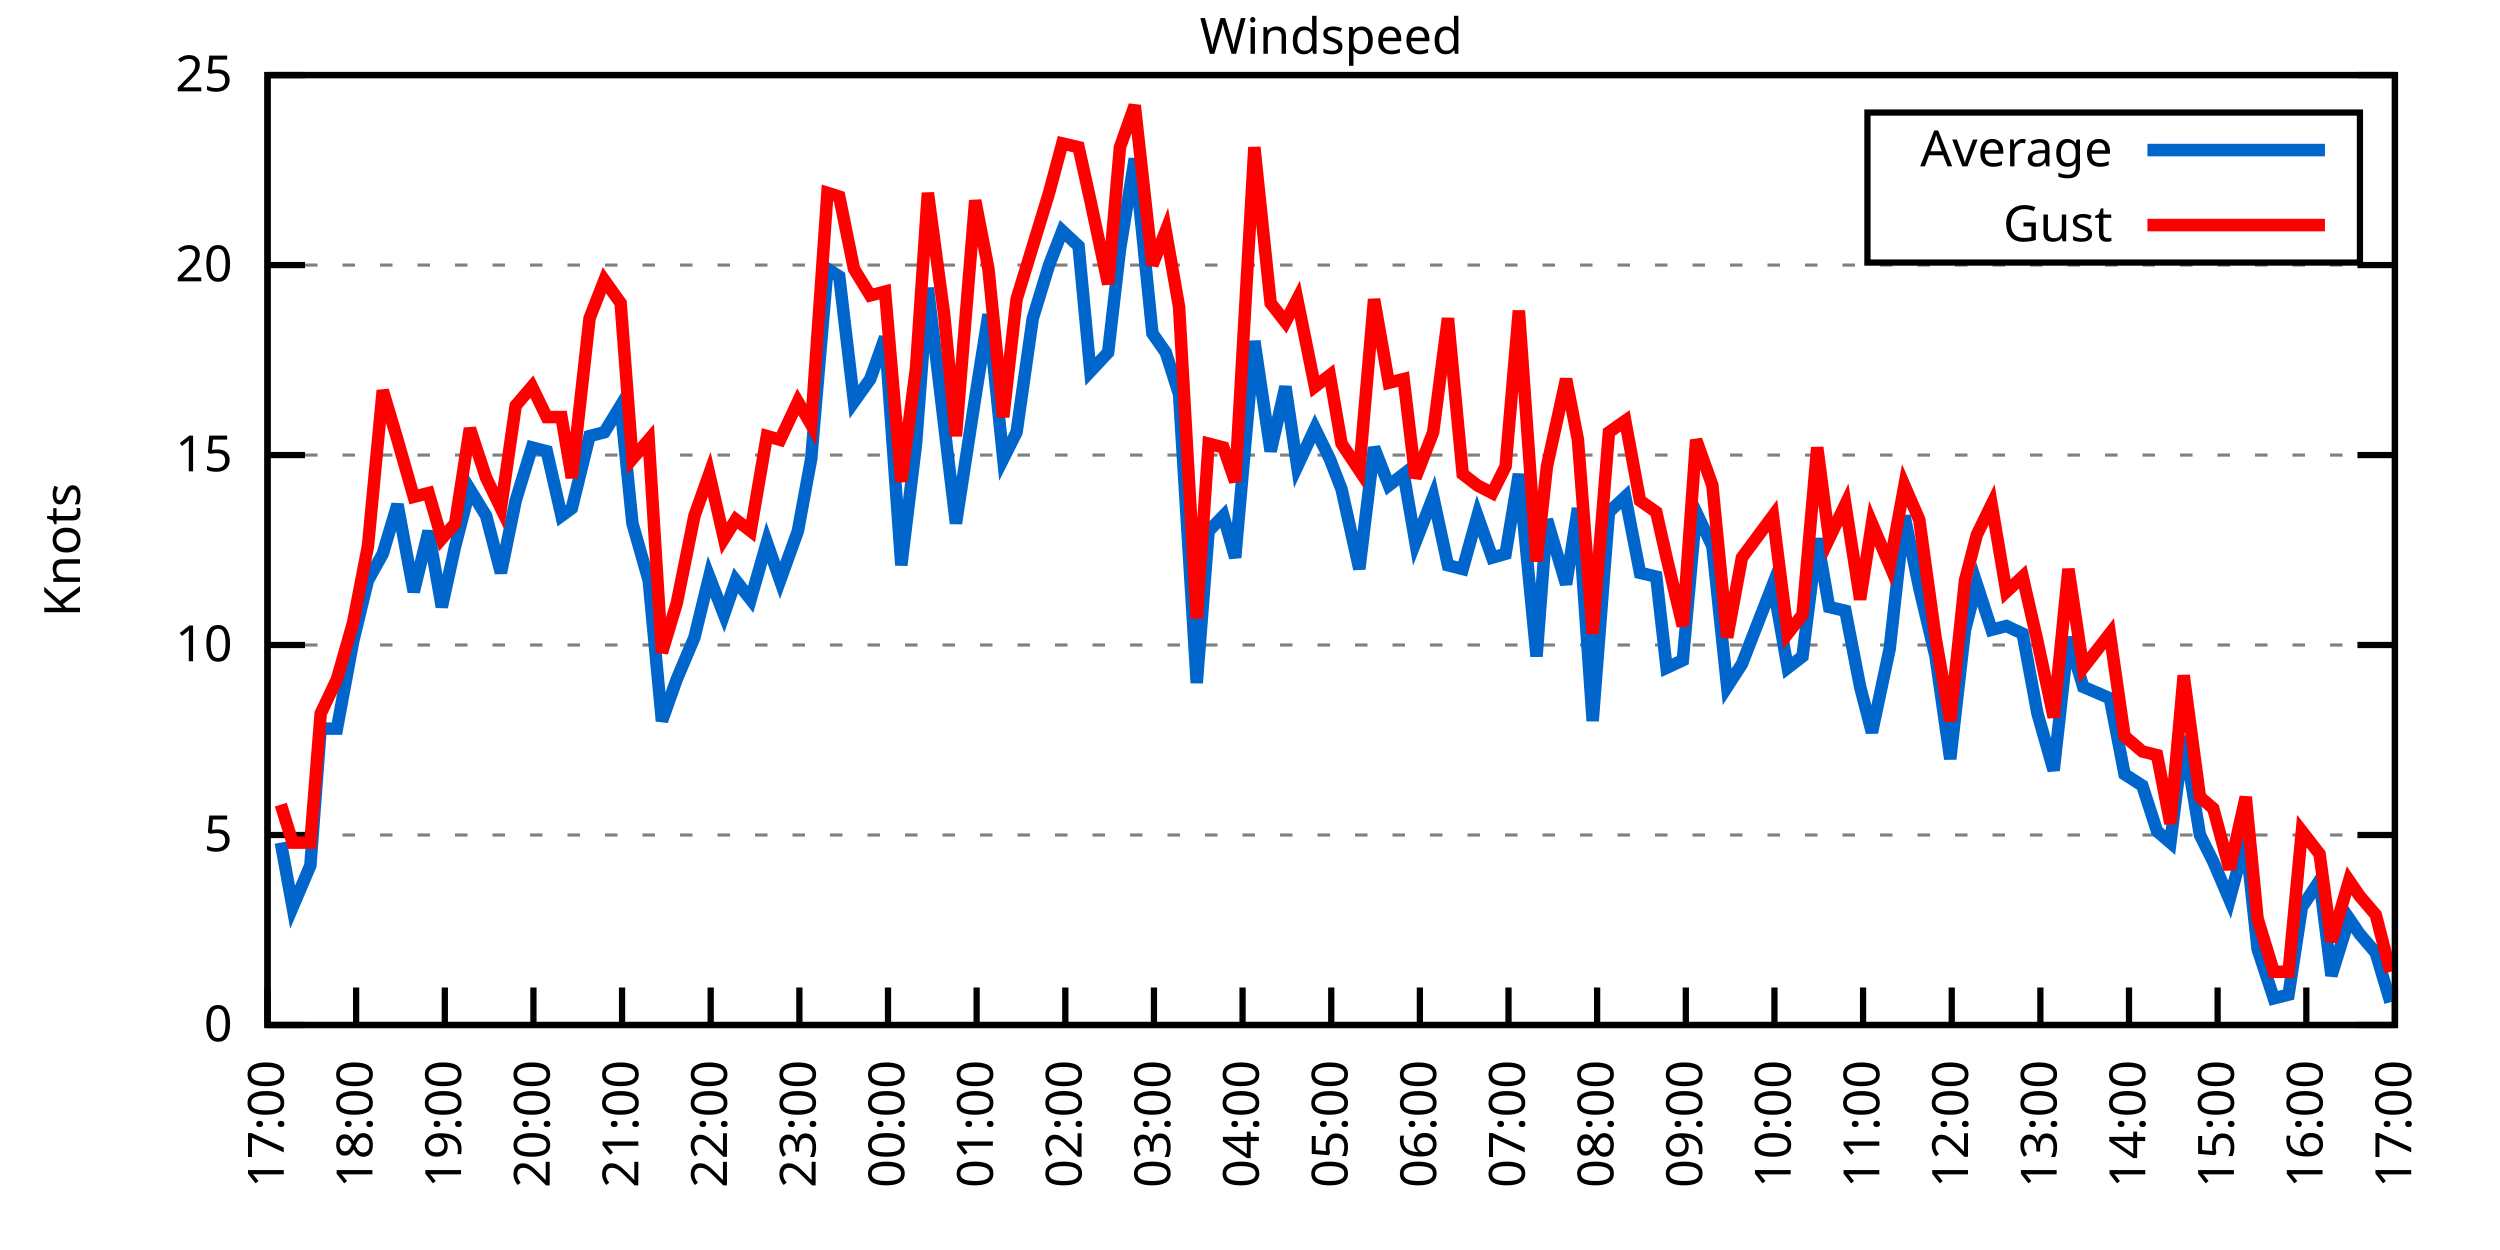
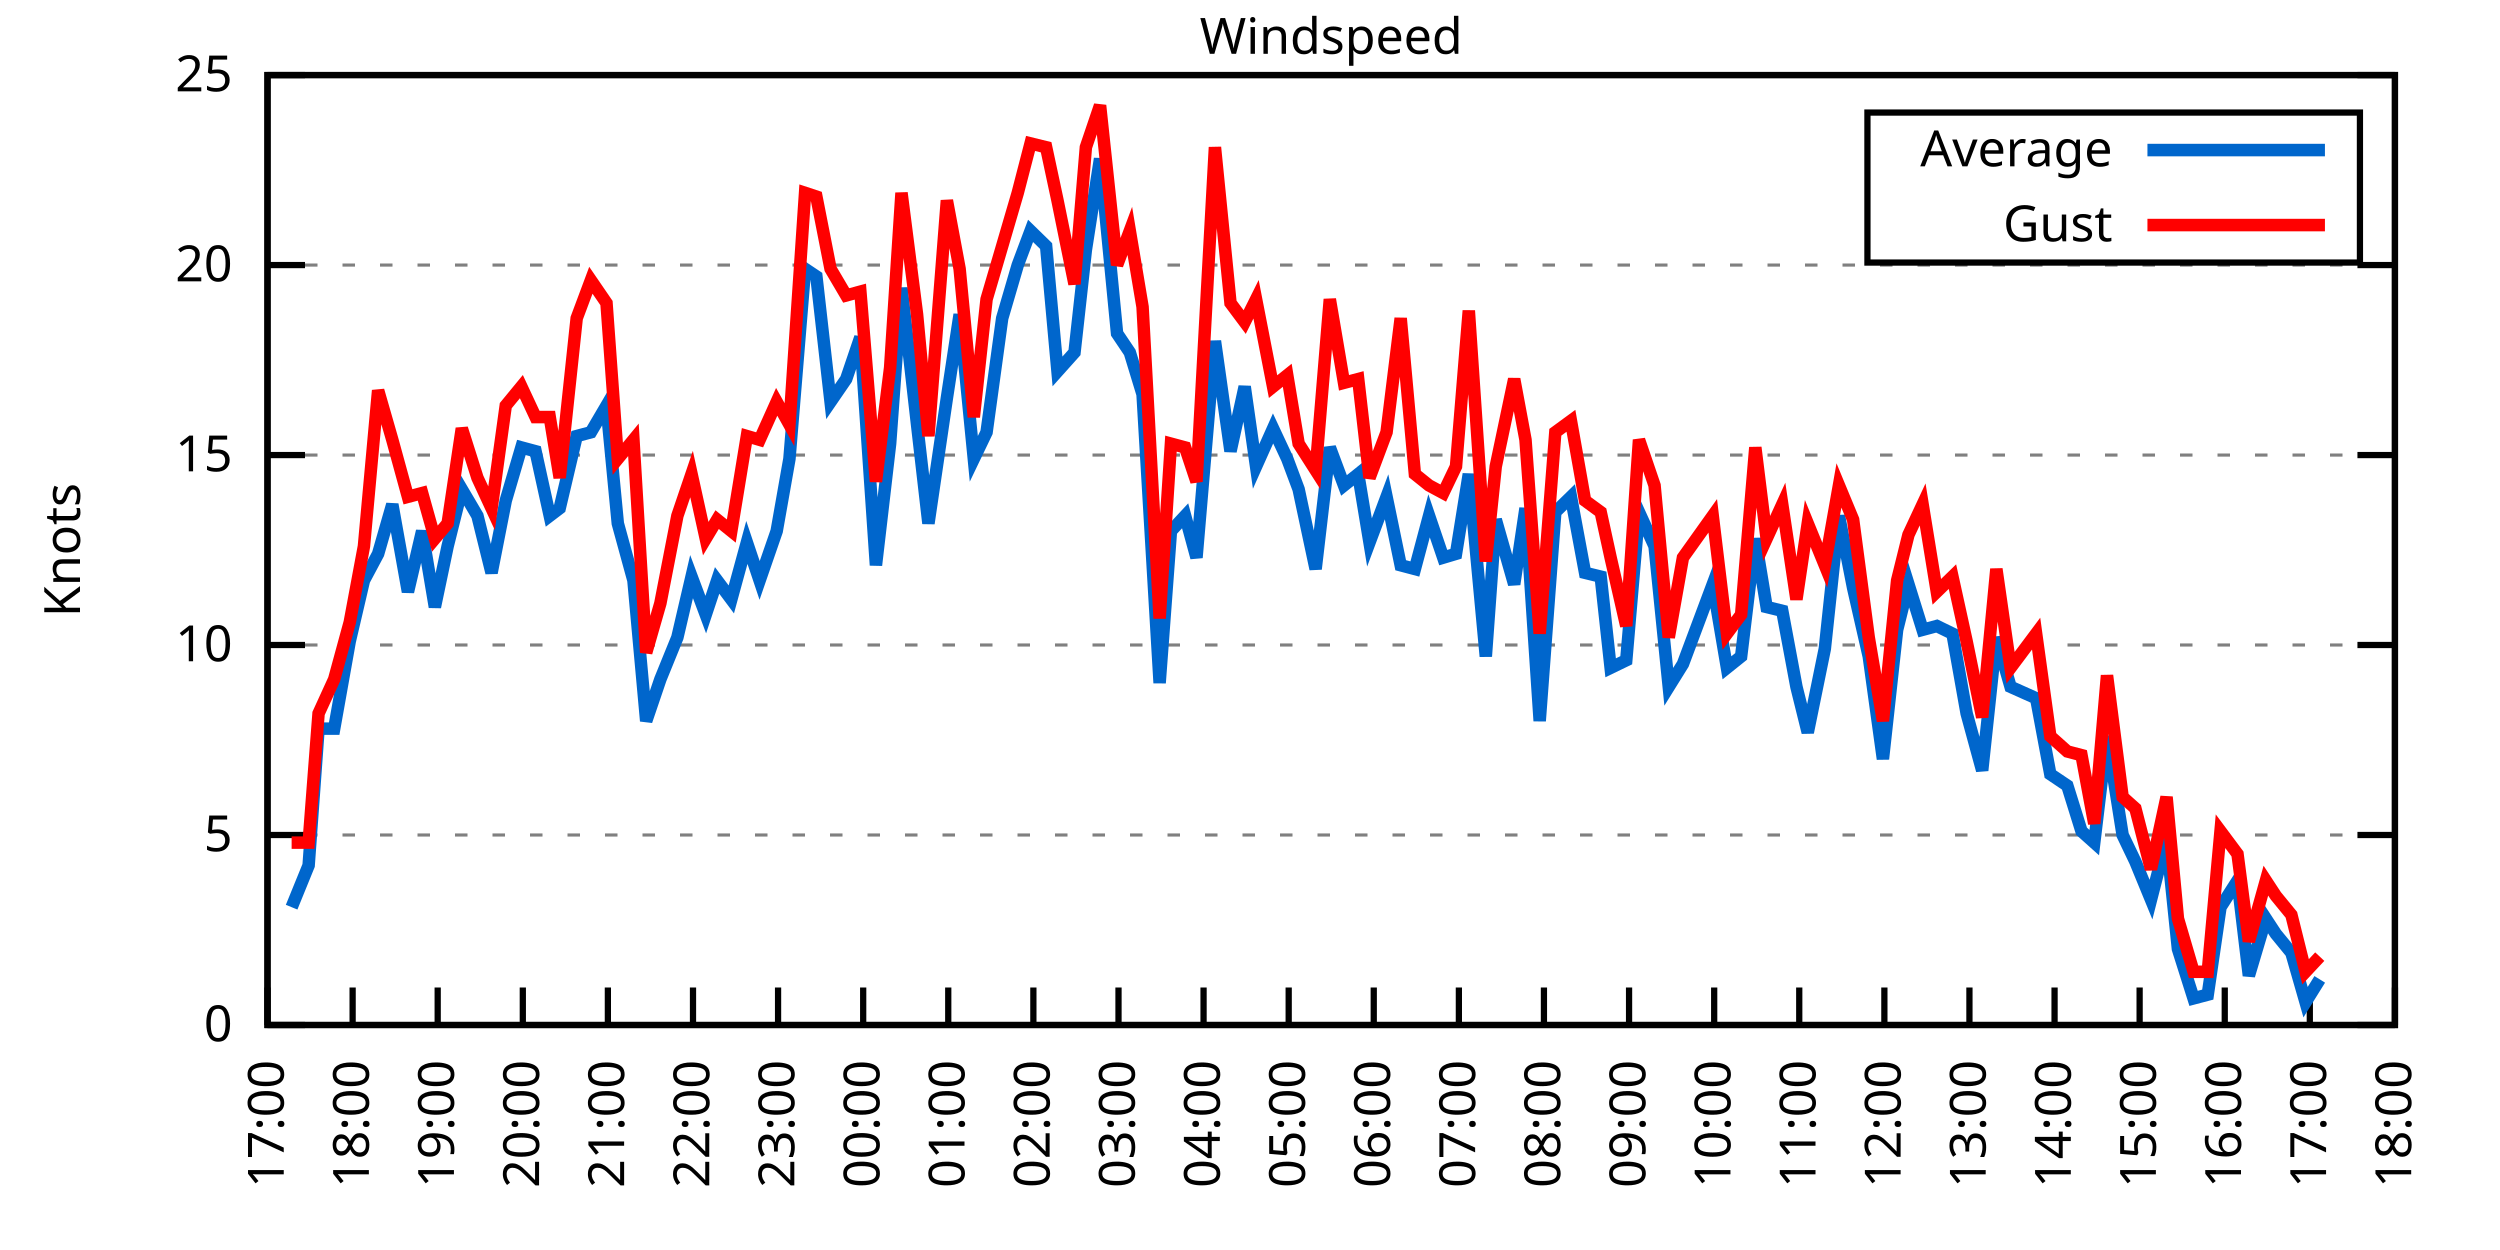
<svg xmlns="http://www.w3.org/2000/svg" xmlns:xlink="http://www.w3.org/1999/xlink" width="400" height="200" viewBox="0 0 400 200">
  <g id="gnuplot_canvas">
    <rect x="0" y="0" width="400" height="200" fill="none" />
    <defs>
      <circle id="gpDot" r="0.5" stroke-width="0.5" stroke="currentColor" />
      <path id="gpPt0" stroke-width="0.333" stroke="currentColor" d="M-1,0 h2 M0,-1 v2" />
      <path id="gpPt1" stroke-width="0.333" stroke="currentColor" d="M-1,-1 L1,1 M1,-1 L-1,1" />
      <path id="gpPt2" stroke-width="0.333" stroke="currentColor" d="M-1,0 L1,0 M0,-1 L0,1 M-1,-1 L1,1 M-1,1 L1,-1" />
      <rect id="gpPt3" stroke-width="0.333" stroke="currentColor" x="-1" y="-1" width="2" height="2" />
      <rect id="gpPt4" stroke-width="0.333" stroke="currentColor" fill="currentColor" x="-1" y="-1" width="2" height="2" />
      <circle id="gpPt5" stroke-width="0.333" stroke="currentColor" cx="0" cy="0" r="1" />
      <use xlink:href="#gpPt5" id="gpPt6" fill="currentColor" stroke="none" />
      <path id="gpPt7" stroke-width="0.333" stroke="currentColor" d="M0,-1.33 L-1.33,0.67 L1.33,0.67 z" />
      <use xlink:href="#gpPt7" id="gpPt8" fill="currentColor" stroke="none" />
      <use xlink:href="#gpPt7" id="gpPt9" stroke="currentColor" transform="rotate(180)" />
      <use xlink:href="#gpPt9" id="gpPt10" fill="currentColor" stroke="none" />
      <use xlink:href="#gpPt3" id="gpPt11" stroke="currentColor" transform="rotate(45)" />
      <use xlink:href="#gpPt11" id="gpPt12" fill="currentColor" stroke="none" />
      <path id="gpPt13" stroke-width="0.333" stroke="currentColor" d="M0,1.330 L1.265,0.411 L0.782,-1.067 L-0.782,-1.076 L-1.265,0.411 z" />
      <use xlink:href="#gpPt13" id="gpPt14" fill="currentColor" stroke="none" />
      <filter id="textbox" filterUnits="objectBoundingBox" x="0" y="0" height="1" width="1">
        <feFlood flood-color="white" flood-opacity="1" result="bgnd" />
        <feComposite in="SourceGraphic" in2="bgnd" operator="atop" />
      </filter>
      <filter id="greybox" filterUnits="objectBoundingBox" x="0" y="0" height="1" width="1">
        <feFlood flood-color="lightgrey" flood-opacity="1" result="grey" />
        <feComposite in="SourceGraphic" in2="grey" operator="atop" />
      </filter>
    </defs>
    <g fill="none" color="white" stroke="currentColor" stroke-width="1.00" stroke-linecap="butt" stroke-linejoin="miter">
</g>
    <g fill="none" color="black" stroke="currentColor" stroke-width="1.00" stroke-linecap="butt" stroke-linejoin="miter">
      <g stroke="none" shape-rendering="crispEdges">
        <polygon fill="rgb(255, 255, 255)" points="42.80,164.00 383.18,164.00 383.18,12.02 42.80,12.02 " />
      </g>
    </g>
    <g fill="none" color="black" stroke="currentColor" stroke-width="1.00" stroke-linecap="butt" stroke-linejoin="miter">
</g>
    <g fill="none" color="black" stroke="black" stroke-width="0.50" stroke-linecap="butt" stroke-linejoin="miter">
</g>
    <g fill="none" color="gray" stroke="currentColor" stroke-width="0.50" stroke-linecap="butt" stroke-linejoin="miter">
      <path stroke="gray" stroke-dasharray="2,4" class="gridline" d="M42.80,164.00 L383.19,164.00  " />
    </g>
    <g fill="none" color="gray" stroke="gray" stroke-width="1.00" stroke-linecap="butt" stroke-linejoin="miter">
</g>
    <g fill="none" color="black" stroke="currentColor" stroke-width="1.00" stroke-linecap="butt" stroke-linejoin="miter">
      <path stroke="black" d="M42.80,164.00 L48.80,164.00 M383.19,164.00 L377.19,164.00  " />
      <g transform="translate(37.20,166.60)" stroke="none" fill="black" font-family="Sans" font-size="8.00" text-anchor="end">
        <text>
          <tspan font-family="Sans"> 0</tspan>
        </text>
      </g>
    </g>
    <g fill="none" color="black" stroke="currentColor" stroke-width="1.00" stroke-linecap="butt" stroke-linejoin="miter">
</g>
    <g fill="none" color="black" stroke="black" stroke-width="0.50" stroke-linecap="butt" stroke-linejoin="miter">
</g>
    <g fill="none" color="gray" stroke="currentColor" stroke-width="0.50" stroke-linecap="butt" stroke-linejoin="miter">
      <path stroke="gray" stroke-dasharray="2,4" class="gridline" d="M42.80,133.60 L383.19,133.60  " />
    </g>
    <g fill="none" color="gray" stroke="gray" stroke-width="1.00" stroke-linecap="butt" stroke-linejoin="miter">
</g>
    <g fill="none" color="black" stroke="currentColor" stroke-width="1.00" stroke-linecap="butt" stroke-linejoin="miter">
      <path stroke="black" d="M42.80,133.60 L48.80,133.60 M383.19,133.60 L377.19,133.60  " />
      <g transform="translate(37.20,136.20)" stroke="none" fill="black" font-family="Sans" font-size="8.00" text-anchor="end">
        <text>
          <tspan font-family="Sans"> 5</tspan>
        </text>
      </g>
    </g>
    <g fill="none" color="black" stroke="currentColor" stroke-width="1.00" stroke-linecap="butt" stroke-linejoin="miter">
</g>
    <g fill="none" color="black" stroke="black" stroke-width="0.50" stroke-linecap="butt" stroke-linejoin="miter">
</g>
    <g fill="none" color="gray" stroke="currentColor" stroke-width="0.50" stroke-linecap="butt" stroke-linejoin="miter">
      <path stroke="gray" stroke-dasharray="2,4" class="gridline" d="M42.80,103.20 L383.19,103.20  " />
    </g>
    <g fill="none" color="gray" stroke="gray" stroke-width="1.00" stroke-linecap="butt" stroke-linejoin="miter">
</g>
    <g fill="none" color="black" stroke="currentColor" stroke-width="1.00" stroke-linecap="butt" stroke-linejoin="miter">
      <path stroke="black" d="M42.80,103.20 L48.80,103.20 M383.19,103.20 L377.19,103.20  " />
      <g transform="translate(37.20,105.80)" stroke="none" fill="black" font-family="Sans" font-size="8.00" text-anchor="end">
        <text>
          <tspan font-family="Sans"> 10</tspan>
        </text>
      </g>
    </g>
    <g fill="none" color="black" stroke="currentColor" stroke-width="1.00" stroke-linecap="butt" stroke-linejoin="miter">
</g>
    <g fill="none" color="black" stroke="black" stroke-width="0.50" stroke-linecap="butt" stroke-linejoin="miter">
</g>
    <g fill="none" color="gray" stroke="currentColor" stroke-width="0.50" stroke-linecap="butt" stroke-linejoin="miter">
      <path stroke="gray" stroke-dasharray="2,4" class="gridline" d="M42.80,72.81 L383.19,72.81  " />
    </g>
    <g fill="none" color="gray" stroke="gray" stroke-width="1.00" stroke-linecap="butt" stroke-linejoin="miter">
</g>
    <g fill="none" color="black" stroke="currentColor" stroke-width="1.00" stroke-linecap="butt" stroke-linejoin="miter">
      <path stroke="black" d="M42.80,72.81 L48.80,72.81 M383.19,72.81 L377.19,72.81  " />
      <g transform="translate(37.20,75.41)" stroke="none" fill="black" font-family="Sans" font-size="8.00" text-anchor="end">
        <text>
          <tspan font-family="Sans"> 15</tspan>
        </text>
      </g>
    </g>
    <g fill="none" color="black" stroke="currentColor" stroke-width="1.00" stroke-linecap="butt" stroke-linejoin="miter">
</g>
    <g fill="none" color="black" stroke="black" stroke-width="0.50" stroke-linecap="butt" stroke-linejoin="miter">
</g>
    <g fill="none" color="gray" stroke="currentColor" stroke-width="0.50" stroke-linecap="butt" stroke-linejoin="miter">
      <path stroke="gray" stroke-dasharray="2,4" class="gridline" d="M42.80,42.41 L383.19,42.41  " />
    </g>
    <g fill="none" color="gray" stroke="gray" stroke-width="1.00" stroke-linecap="butt" stroke-linejoin="miter">
</g>
    <g fill="none" color="black" stroke="currentColor" stroke-width="1.00" stroke-linecap="butt" stroke-linejoin="miter">
      <path stroke="black" d="M42.80,42.41 L48.80,42.41 M383.19,42.41 L377.19,42.41  " />
      <g transform="translate(37.20,45.01)" stroke="none" fill="black" font-family="Sans" font-size="8.00" text-anchor="end">
        <text>
          <tspan font-family="Sans"> 20</tspan>
        </text>
      </g>
    </g>
    <g fill="none" color="black" stroke="currentColor" stroke-width="1.00" stroke-linecap="butt" stroke-linejoin="miter">
</g>
    <g fill="none" color="black" stroke="black" stroke-width="0.50" stroke-linecap="butt" stroke-linejoin="miter">
</g>
    <g fill="none" color="gray" stroke="currentColor" stroke-width="0.50" stroke-linecap="butt" stroke-linejoin="miter">
      <path stroke="gray" stroke-dasharray="2,4" class="gridline" d="M42.80,12.01 L383.19,12.01  " />
    </g>
    <g fill="none" color="gray" stroke="gray" stroke-width="1.00" stroke-linecap="butt" stroke-linejoin="miter">
</g>
    <g fill="none" color="black" stroke="currentColor" stroke-width="1.00" stroke-linecap="butt" stroke-linejoin="miter">
      <path stroke="black" d="M42.80,12.01 L48.80,12.01 M383.19,12.01 L377.19,12.01  " />
      <g transform="translate(37.20,14.61)" stroke="none" fill="black" font-family="Sans" font-size="8.00" text-anchor="end">
        <text>
          <tspan font-family="Sans"> 25</tspan>
        </text>
      </g>
    </g>
    <g fill="none" color="black" stroke="currentColor" stroke-width="1.00" stroke-linecap="butt" stroke-linejoin="miter">
      <path stroke="black" d="M42.80,164.00 L42.80,158.00  " />
      <g transform="translate(45.40,169.60) rotate(270.00)" stroke="none" fill="black" font-family="Sans" font-size="8.00" text-anchor="end">
        <text>
          <tspan font-family="Sans">17:00</tspan>
        </text>
      </g>
    </g>
    <g fill="none" color="black" stroke="currentColor" stroke-width="1.00" stroke-linecap="butt" stroke-linejoin="miter">
-       <path stroke="black" d="M56.98,164.00 L56.98,158.00  " />
-       <g transform="translate(59.58,169.60) rotate(270.00)" stroke="none" fill="black" font-family="Sans" font-size="8.00" text-anchor="end">
+       <path stroke="black" d="M56.42,164.00 L56.42,158.00  " />
+       <g transform="translate(59.02,169.60) rotate(270.00)" stroke="none" fill="black" font-family="Sans" font-size="8.00" text-anchor="end">
        <text>
          <tspan font-family="Sans">18:00</tspan>
        </text>
      </g>
    </g>
    <g fill="none" color="black" stroke="currentColor" stroke-width="1.00" stroke-linecap="butt" stroke-linejoin="miter">
-       <path stroke="black" d="M71.17,164.00 L71.17,158.00  " />
-       <g transform="translate(73.77,169.60) rotate(270.00)" stroke="none" fill="black" font-family="Sans" font-size="8.00" text-anchor="end">
+       <path stroke="black" d="M70.03,164.00 L70.03,158.00  " />
+       <g transform="translate(72.63,169.60) rotate(270.00)" stroke="none" fill="black" font-family="Sans" font-size="8.00" text-anchor="end">
        <text>
          <tspan font-family="Sans">19:00</tspan>
        </text>
      </g>
    </g>
    <g fill="none" color="black" stroke="currentColor" stroke-width="1.00" stroke-linecap="butt" stroke-linejoin="miter">
-       <path stroke="black" d="M85.35,164.00 L85.35,158.00  " />
-       <g transform="translate(87.95,169.60) rotate(270.00)" stroke="none" fill="black" font-family="Sans" font-size="8.00" text-anchor="end">
+       <path stroke="black" d="M83.65,164.00 L83.65,158.00  " />
+       <g transform="translate(86.25,169.60) rotate(270.00)" stroke="none" fill="black" font-family="Sans" font-size="8.00" text-anchor="end">
        <text>
          <tspan font-family="Sans">20:00</tspan>
        </text>
      </g>
    </g>
    <g fill="none" color="black" stroke="currentColor" stroke-width="1.00" stroke-linecap="butt" stroke-linejoin="miter">
-       <path stroke="black" d="M99.53,164.00 L99.53,158.00  " />
-       <g transform="translate(102.13,169.60) rotate(270.00)" stroke="none" fill="black" font-family="Sans" font-size="8.00" text-anchor="end">
+       <path stroke="black" d="M97.26,164.00 L97.26,158.00  " />
+       <g transform="translate(99.86,169.60) rotate(270.00)" stroke="none" fill="black" font-family="Sans" font-size="8.00" text-anchor="end">
        <text>
          <tspan font-family="Sans">21:00</tspan>
        </text>
      </g>
    </g>
    <g fill="none" color="black" stroke="currentColor" stroke-width="1.00" stroke-linecap="butt" stroke-linejoin="miter">
-       <path stroke="black" d="M113.71,164.00 L113.71,158.00  " />
-       <g transform="translate(116.31,169.60) rotate(270.00)" stroke="none" fill="black" font-family="Sans" font-size="8.00" text-anchor="end">
+       <path stroke="black" d="M110.88,164.00 L110.88,158.00  " />
+       <g transform="translate(113.48,169.60) rotate(270.00)" stroke="none" fill="black" font-family="Sans" font-size="8.00" text-anchor="end">
        <text>
          <tspan font-family="Sans">22:00</tspan>
        </text>
      </g>
    </g>
    <g fill="none" color="black" stroke="currentColor" stroke-width="1.00" stroke-linecap="butt" stroke-linejoin="miter">
-       <path stroke="black" d="M127.90,164.00 L127.90,158.00  " />
-       <g transform="translate(130.50,169.60) rotate(270.00)" stroke="none" fill="black" font-family="Sans" font-size="8.00" text-anchor="end">
+       <path stroke="black" d="M124.49,164.00 L124.49,158.00  " />
+       <g transform="translate(127.09,169.60) rotate(270.00)" stroke="none" fill="black" font-family="Sans" font-size="8.00" text-anchor="end">
        <text>
          <tspan font-family="Sans">23:00</tspan>
        </text>
      </g>
    </g>
    <g fill="none" color="black" stroke="currentColor" stroke-width="1.00" stroke-linecap="butt" stroke-linejoin="miter">
-       <path stroke="black" d="M142.08,164.00 L142.08,158.00  " />
-       <g transform="translate(144.68,169.60) rotate(270.00)" stroke="none" fill="black" font-family="Sans" font-size="8.00" text-anchor="end">
+       <path stroke="black" d="M138.11,164.00 L138.11,158.00  " />
+       <g transform="translate(140.71,169.60) rotate(270.00)" stroke="none" fill="black" font-family="Sans" font-size="8.00" text-anchor="end">
        <text>
          <tspan font-family="Sans">00:00</tspan>
        </text>
      </g>
    </g>
    <g fill="none" color="black" stroke="currentColor" stroke-width="1.00" stroke-linecap="butt" stroke-linejoin="miter">
-       <path stroke="black" d="M156.26,164.00 L156.26,158.00  " />
-       <g transform="translate(158.86,169.60) rotate(270.00)" stroke="none" fill="black" font-family="Sans" font-size="8.00" text-anchor="end">
+       <path stroke="black" d="M151.72,164.00 L151.72,158.00  " />
+       <g transform="translate(154.32,169.60) rotate(270.00)" stroke="none" fill="black" font-family="Sans" font-size="8.00" text-anchor="end">
        <text>
          <tspan font-family="Sans">01:00</tspan>
        </text>
      </g>
    </g>
    <g fill="none" color="black" stroke="currentColor" stroke-width="1.00" stroke-linecap="butt" stroke-linejoin="miter">
-       <path stroke="black" d="M170.45,164.00 L170.45,158.00  " />
-       <g transform="translate(173.05,169.60) rotate(270.00)" stroke="none" fill="black" font-family="Sans" font-size="8.00" text-anchor="end">
+       <path stroke="black" d="M165.34,164.00 L165.34,158.00  " />
+       <g transform="translate(167.94,169.60) rotate(270.00)" stroke="none" fill="black" font-family="Sans" font-size="8.00" text-anchor="end">
        <text>
          <tspan font-family="Sans">02:00</tspan>
        </text>
      </g>
    </g>
    <g fill="none" color="black" stroke="currentColor" stroke-width="1.00" stroke-linecap="butt" stroke-linejoin="miter">
-       <path stroke="black" d="M184.63,164.00 L184.63,158.00  " />
-       <g transform="translate(187.23,169.60) rotate(270.00)" stroke="none" fill="black" font-family="Sans" font-size="8.00" text-anchor="end">
+       <path stroke="black" d="M178.96,164.00 L178.96,158.00  " />
+       <g transform="translate(181.56,169.60) rotate(270.00)" stroke="none" fill="black" font-family="Sans" font-size="8.00" text-anchor="end">
        <text>
          <tspan font-family="Sans">03:00</tspan>
        </text>
      </g>
    </g>
    <g fill="none" color="black" stroke="currentColor" stroke-width="1.00" stroke-linecap="butt" stroke-linejoin="miter">
-       <path stroke="black" d="M198.81,164.00 L198.81,158.00  " />
-       <g transform="translate(201.41,169.60) rotate(270.00)" stroke="none" fill="black" font-family="Sans" font-size="8.00" text-anchor="end">
+       <path stroke="black" d="M192.57,164.00 L192.57,158.00  " />
+       <g transform="translate(195.17,169.60) rotate(270.00)" stroke="none" fill="black" font-family="Sans" font-size="8.00" text-anchor="end">
        <text>
          <tspan font-family="Sans">04:00</tspan>
        </text>
      </g>
    </g>
    <g fill="none" color="black" stroke="currentColor" stroke-width="1.00" stroke-linecap="butt" stroke-linejoin="miter">
-       <path stroke="black" d="M213.00,164.00 L213.00,158.00  " />
-       <g transform="translate(215.60,169.60) rotate(270.00)" stroke="none" fill="black" font-family="Sans" font-size="8.00" text-anchor="end">
+       <path stroke="black" d="M206.19,164.00 L206.19,158.00  " />
+       <g transform="translate(208.79,169.60) rotate(270.00)" stroke="none" fill="black" font-family="Sans" font-size="8.00" text-anchor="end">
        <text>
          <tspan font-family="Sans">05:00</tspan>
        </text>
      </g>
    </g>
    <g fill="none" color="black" stroke="currentColor" stroke-width="1.00" stroke-linecap="butt" stroke-linejoin="miter">
-       <path stroke="black" d="M227.18,164.00 L227.18,158.00  " />
-       <g transform="translate(229.78,169.60) rotate(270.00)" stroke="none" fill="black" font-family="Sans" font-size="8.00" text-anchor="end">
+       <path stroke="black" d="M219.80,164.00 L219.80,158.00  " />
+       <g transform="translate(222.40,169.60) rotate(270.00)" stroke="none" fill="black" font-family="Sans" font-size="8.00" text-anchor="end">
        <text>
          <tspan font-family="Sans">06:00</tspan>
        </text>
      </g>
    </g>
    <g fill="none" color="black" stroke="currentColor" stroke-width="1.00" stroke-linecap="butt" stroke-linejoin="miter">
-       <path stroke="black" d="M241.36,164.00 L241.36,158.00  " />
-       <g transform="translate(243.96,169.60) rotate(270.00)" stroke="none" fill="black" font-family="Sans" font-size="8.00" text-anchor="end">
+       <path stroke="black" d="M233.42,164.00 L233.42,158.00  " />
+       <g transform="translate(236.02,169.60) rotate(270.00)" stroke="none" fill="black" font-family="Sans" font-size="8.00" text-anchor="end">
        <text>
          <tspan font-family="Sans">07:00</tspan>
        </text>
      </g>
    </g>
    <g fill="none" color="black" stroke="currentColor" stroke-width="1.00" stroke-linecap="butt" stroke-linejoin="miter">
-       <path stroke="black" d="M255.54,164.00 L255.54,158.00  " />
-       <g transform="translate(258.14,169.60) rotate(270.00)" stroke="none" fill="black" font-family="Sans" font-size="8.00" text-anchor="end">
+       <path stroke="black" d="M247.03,164.00 L247.03,158.00  " />
+       <g transform="translate(249.63,169.60) rotate(270.00)" stroke="none" fill="black" font-family="Sans" font-size="8.00" text-anchor="end">
        <text>
          <tspan font-family="Sans">08:00</tspan>
        </text>
      </g>
    </g>
    <g fill="none" color="black" stroke="currentColor" stroke-width="1.00" stroke-linecap="butt" stroke-linejoin="miter">
-       <path stroke="black" d="M269.73,164.00 L269.73,158.00  " />
-       <g transform="translate(272.33,169.60) rotate(270.00)" stroke="none" fill="black" font-family="Sans" font-size="8.00" text-anchor="end">
+       <path stroke="black" d="M260.65,164.00 L260.65,158.00  " />
+       <g transform="translate(263.25,169.60) rotate(270.00)" stroke="none" fill="black" font-family="Sans" font-size="8.00" text-anchor="end">
        <text>
          <tspan font-family="Sans">09:00</tspan>
        </text>
      </g>
    </g>
    <g fill="none" color="black" stroke="currentColor" stroke-width="1.00" stroke-linecap="butt" stroke-linejoin="miter">
-       <path stroke="black" d="M283.91,164.00 L283.91,158.00  " />
-       <g transform="translate(286.51,169.60) rotate(270.00)" stroke="none" fill="black" font-family="Sans" font-size="8.00" text-anchor="end">
+       <path stroke="black" d="M274.27,164.00 L274.27,158.00  " />
+       <g transform="translate(276.87,169.60) rotate(270.00)" stroke="none" fill="black" font-family="Sans" font-size="8.00" text-anchor="end">
        <text>
          <tspan font-family="Sans">10:00</tspan>
        </text>
      </g>
    </g>
    <g fill="none" color="black" stroke="currentColor" stroke-width="1.00" stroke-linecap="butt" stroke-linejoin="miter">
-       <path stroke="black" d="M298.09,164.00 L298.09,158.00  " />
-       <g transform="translate(300.69,169.60) rotate(270.00)" stroke="none" fill="black" font-family="Sans" font-size="8.00" text-anchor="end">
+       <path stroke="black" d="M287.88,164.00 L287.88,158.00  " />
+       <g transform="translate(290.48,169.60) rotate(270.00)" stroke="none" fill="black" font-family="Sans" font-size="8.00" text-anchor="end">
        <text>
          <tspan font-family="Sans">11:00</tspan>
        </text>
      </g>
    </g>
    <g fill="none" color="black" stroke="currentColor" stroke-width="1.00" stroke-linecap="butt" stroke-linejoin="miter">
-       <path stroke="black" d="M312.28,164.00 L312.28,158.00  " />
-       <g transform="translate(314.88,169.60) rotate(270.00)" stroke="none" fill="black" font-family="Sans" font-size="8.00" text-anchor="end">
+       <path stroke="black" d="M301.50,164.00 L301.50,158.00  " />
+       <g transform="translate(304.10,169.60) rotate(270.00)" stroke="none" fill="black" font-family="Sans" font-size="8.00" text-anchor="end">
        <text>
          <tspan font-family="Sans">12:00</tspan>
        </text>
      </g>
    </g>
    <g fill="none" color="black" stroke="currentColor" stroke-width="1.00" stroke-linecap="butt" stroke-linejoin="miter">
-       <path stroke="black" d="M326.46,164.00 L326.46,158.00  " />
-       <g transform="translate(329.06,169.60) rotate(270.00)" stroke="none" fill="black" font-family="Sans" font-size="8.00" text-anchor="end">
+       <path stroke="black" d="M315.11,164.00 L315.11,158.00  " />
+       <g transform="translate(317.71,169.60) rotate(270.00)" stroke="none" fill="black" font-family="Sans" font-size="8.00" text-anchor="end">
        <text>
          <tspan font-family="Sans">13:00</tspan>
        </text>
      </g>
    </g>
    <g fill="none" color="black" stroke="currentColor" stroke-width="1.00" stroke-linecap="butt" stroke-linejoin="miter">
-       <path stroke="black" d="M340.64,164.00 L340.64,158.00  " />
-       <g transform="translate(343.24,169.60) rotate(270.00)" stroke="none" fill="black" font-family="Sans" font-size="8.00" text-anchor="end">
+       <path stroke="black" d="M328.73,164.00 L328.73,158.00  " />
+       <g transform="translate(331.33,169.60) rotate(270.00)" stroke="none" fill="black" font-family="Sans" font-size="8.00" text-anchor="end">
        <text>
          <tspan font-family="Sans">14:00</tspan>
        </text>
      </g>
    </g>
    <g fill="none" color="black" stroke="currentColor" stroke-width="1.00" stroke-linecap="butt" stroke-linejoin="miter">
-       <path stroke="black" d="M354.82,164.00 L354.82,158.00  " />
-       <g transform="translate(357.42,169.60) rotate(270.00)" stroke="none" fill="black" font-family="Sans" font-size="8.00" text-anchor="end">
+       <path stroke="black" d="M342.34,164.00 L342.34,158.00  " />
+       <g transform="translate(344.94,169.60) rotate(270.00)" stroke="none" fill="black" font-family="Sans" font-size="8.00" text-anchor="end">
        <text>
          <tspan font-family="Sans">15:00</tspan>
        </text>
      </g>
    </g>
    <g fill="none" color="black" stroke="currentColor" stroke-width="1.00" stroke-linecap="butt" stroke-linejoin="miter">
-       <path stroke="black" d="M369.01,164.00 L369.01,158.00  " />
-       <g transform="translate(371.61,169.60) rotate(270.00)" stroke="none" fill="black" font-family="Sans" font-size="8.00" text-anchor="end">
+       <path stroke="black" d="M355.96,164.00 L355.96,158.00  " />
+       <g transform="translate(358.56,169.60) rotate(270.00)" stroke="none" fill="black" font-family="Sans" font-size="8.00" text-anchor="end">
        <text>
          <tspan font-family="Sans">16:00</tspan>
+         </text>
+       </g>
+     </g>
+     <g fill="none" color="black" stroke="currentColor" stroke-width="1.00" stroke-linecap="butt" stroke-linejoin="miter">
+       <path stroke="black" d="M369.57,164.00 L369.57,158.00  " />
+       <g transform="translate(372.17,169.60) rotate(270.00)" stroke="none" fill="black" font-family="Sans" font-size="8.00" text-anchor="end">
+         <text>
+           <tspan font-family="Sans">17:00</tspan>
        </text>
      </g>
    </g>
    <g fill="none" color="black" stroke="currentColor" stroke-width="1.00" stroke-linecap="butt" stroke-linejoin="miter">
      <path stroke="black" d="M383.19,164.00 L383.19,158.00  " />
      <g transform="translate(385.79,169.60) rotate(270.00)" stroke="none" fill="black" font-family="Sans" font-size="8.00" text-anchor="end">
        <text>
-           <tspan font-family="Sans">17:00</tspan>
+           <tspan font-family="Sans">18:00</tspan>
        </text>
      </g>
    </g>
    <g fill="none" color="black" stroke="currentColor" stroke-width="1.00" stroke-linecap="butt" stroke-linejoin="miter">
</g>
    <g fill="none" color="black" stroke="currentColor" stroke-width="1.00" stroke-linecap="butt" stroke-linejoin="miter">
      <path stroke="black" d="M42.80,12.01 L42.80,164.00 L383.19,164.00 L383.19,12.01 L42.80,12.01 Z  " />
    </g>
    <g fill="none" color="black" stroke="currentColor" stroke-width="1.00" stroke-linecap="butt" stroke-linejoin="miter">
</g>
    <g fill="none" color="black" stroke="currentColor" stroke-width="1.00" stroke-linecap="butt" stroke-linejoin="miter">
      <path stroke="black" d="M298.79,42.01 L298.79,18.01 L377.59,18.01 L377.59,42.01 L298.79,42.01 Z  " />
    </g>
    <g id="Windspeed_plot_1">
      <g fill="none" color="white" stroke="black" stroke-width="2.00" stroke-linecap="butt" stroke-linejoin="miter">
</g>
      <g fill="none" color="black" stroke="currentColor" stroke-width="2.00" stroke-linecap="butt" stroke-linejoin="miter">
        <g transform="translate(337.99,26.61)" stroke="none" fill="black" font-family="Sans" font-size="8.00" text-anchor="end">
          <text>
            <tspan font-family="Sans">Average</tspan>
          </text>
        </g>
      </g>
      <g fill="none" color="black" stroke="currentColor" stroke-width="2.00" stroke-linecap="butt" stroke-linejoin="miter">
-         <path stroke="rgb(  0, 102, 204)" d="M343.59,24.01 L371.99,24.01 M44.93,134.82 L46.82,145.15 L49.66,138.47 L51.31,116.58 L53.91,116.58 L56.51,102.60   L58.87,92.87 L61.24,88.61 L63.60,80.71 L66.20,94.69 L68.57,84.97 L70.69,97.12 L72.82,87.40 L75.18,78.28   L77.78,82.53 L80.15,91.65 L82.51,80.10 L85.11,71.59 L87.48,72.20 L89.84,82.53 L91.49,81.32 L94.33,69.77   L96.70,69.16 L99.30,64.90 L101.19,83.75 L103.79,92.87 L105.91,115.36 L108.28,108.68 L111.11,101.99 L113.48,92.26   L115.84,98.34 L117.73,92.87 L120.10,95.91 L122.70,86.79 L124.82,92.87 L127.66,84.97 L129.79,73.41 L132.39,43.02   L134.28,44.23 L136.64,64.29 L139.24,60.65 L141.61,53.96 L144.21,90.44 L146.57,70.98 L148.46,46.06 L151.06,67.94   L152.95,83.75 L156.03,63.69 L158.15,50.31 L160.52,73.41 L162.65,69.16 L165.25,50.92 L167.85,42.41 L169.97,36.94   L172.57,39.37 L174.46,59.43 L177.30,56.39 L179.19,39.98 L181.56,25.39 L184.39,53.35 L186.52,56.39 L188.65,63.08   L191.48,109.28 L193.38,84.97 L195.74,82.53 L197.63,89.22 L200.70,54.57 L203.30,72.20 L205.67,61.86 L207.56,74.63   L210.39,68.55 L212.76,73.41 L214.65,78.28 L217.49,91.04 L219.85,71.59 L222.21,77.67 L224.58,75.85 L226.47,86.79   L229.31,79.49 L231.67,90.44 L234.03,91.04 L236.40,82.53 L238.76,89.22 L240.89,88.61 L243.02,75.85 L245.85,105.03   L247.51,83.14 L250.58,93.48 L252.47,81.32 L254.83,115.36 L257.43,81.93 L260.04,79.49 L262.40,91.65 L265.00,92.26   L266.65,106.85 L269.25,105.64 L271.38,81.93 L273.98,87.40 L276.35,109.89 L278.71,106.24 L283.67,93.48 L286.04,106.85   L288.40,105.03 L290.76,86.18 L292.66,97.12 L295.26,97.73 L297.62,109.89 L299.51,117.19 L302.35,103.81 L304.71,82.53   L307.08,94.08 L309.68,105.03 L312.04,121.44 L314.40,100.77 L316.29,93.48 L318.66,100.77 L321.02,100.16 L323.62,101.38   L325.99,114.15 L328.59,123.27 L330.95,101.99 L333.31,109.89 L337.57,111.72 L339.93,123.87 L342.77,125.70 L345.13,132.99   L347.26,134.82 L349.39,117.80 L351.99,133.60 L354.12,137.86 L356.72,143.94 L359.32,134.21 L361.21,151.84 L363.81,159.74   L366.17,159.14 L368.30,145.15 L371.13,140.90 L373.03,156.10 L375.86,146.98 L377.52,149.41 L380.12,152.45 L382.48,160.35    " />
+         <path stroke="rgb(  0, 102, 204)" d="M343.59,24.01 L371.99,24.01 M46.66,145.15 L49.38,138.47 L50.97,116.58 L53.47,116.58 L55.96,102.60 L58.23,92.87   L60.50,88.61 L62.77,80.71 L65.27,94.69 L67.54,84.97 L69.58,97.12 L71.62,87.40 L73.89,78.28 L76.39,82.53   L78.65,91.65 L80.92,80.10 L83.42,71.59 L85.69,72.20 L87.96,82.53 L89.55,81.32 L92.27,69.77 L94.54,69.16   L97.04,64.90 L98.85,83.75 L101.35,92.87 L103.39,115.36 L105.66,108.68 L108.38,101.99 L110.65,92.26 L112.92,98.34   L114.74,92.87 L117.01,95.91 L119.50,86.79 L121.54,92.87 L124.27,84.97 L126.31,73.41 L128.81,43.02 L130.62,44.23   L132.89,64.29 L135.39,60.65 L137.66,53.96 L140.15,90.44 L142.42,70.98 L144.24,46.06 L146.73,67.94 L148.55,83.75   L151.50,63.69 L153.54,50.31 L155.81,73.41 L157.85,69.16 L160.35,50.92 L162.84,42.41 L164.89,36.94 L167.38,39.37   L169.20,59.43 L171.92,56.39 L173.74,39.98 L176.01,25.39 L178.73,53.35 L180.77,56.39 L182.81,63.08 L185.54,109.28   L187.35,84.97 L189.62,82.53 L191.44,89.22 L194.39,54.57 L196.88,72.20 L199.15,61.86 L200.97,74.63 L203.69,68.55   L205.96,73.41 L207.78,78.28 L210.50,91.04 L212.77,71.59 L215.04,77.67 L217.31,75.85 L219.12,86.79 L221.85,79.49   L224.11,90.44 L226.38,91.04 L228.65,82.53 L230.92,89.22 L232.96,88.61 L235.01,75.85 L237.73,105.03 L239.32,83.14   L242.27,93.48 L244.08,81.32 L246.35,115.36 L248.85,81.93 L251.35,79.49 L253.61,91.65 L256.11,92.26 L257.70,106.85   L260.20,105.64 L262.24,81.93 L264.73,87.40 L267.00,109.89 L269.27,106.24 L274.04,93.48 L276.31,106.85 L278.58,105.03   L280.85,86.18 L282.66,97.12 L285.16,97.73 L287.43,109.89 L289.24,117.19 L291.97,103.81 L294.23,82.53 L296.50,94.08   L299.00,105.03 L301.27,121.44 L303.54,100.77 L305.35,93.48 L307.62,100.77 L309.89,100.16 L312.39,101.38 L314.66,114.15   L317.15,123.27 L319.42,101.99 L321.69,109.89 L325.78,111.72 L328.05,123.87 L330.77,125.70 L333.04,132.99 L335.08,134.82   L337.12,117.80 L339.62,133.60 L341.66,137.86 L344.16,143.94 L346.65,134.21 L348.47,151.84 L350.97,159.74 L353.24,159.14   L355.28,145.15 L358.00,140.90 L359.82,156.10 L362.54,146.98 L364.13,149.41 L366.62,152.45 L368.89,160.35 L371.16,156.70    " />
      </g>
    </g>
    <g id="Windspeed_plot_2">
      <g fill="none" color="black" stroke="currentColor" stroke-width="2.00" stroke-linecap="butt" stroke-linejoin="miter">
        <g transform="translate(337.99,38.61)" stroke="none" fill="black" font-family="Sans" font-size="8.00" text-anchor="end">
          <text>
            <tspan font-family="Sans">Gust</tspan>
          </text>
        </g>
      </g>
      <g fill="none" color="black" stroke="currentColor" stroke-width="2.00" stroke-linecap="butt" stroke-linejoin="miter">
-         <path stroke="rgb(255,   0,   0)" d="M343.59,36.01 L371.99,36.01 M44.93,128.74 L46.82,134.82 L49.66,134.82 L51.31,114.15 L53.91,108.68 L56.51,99.56   L58.87,87.40 L61.24,62.47 L63.60,70.37 L66.20,79.49 L68.57,78.89 L70.69,86.18 L72.82,83.75 L75.18,68.55   L77.78,76.45 L80.15,81.32 L82.51,64.90 L85.11,61.86 L87.48,66.73 L89.84,66.73 L91.49,76.45 L94.33,50.92   L96.70,44.84 L99.30,48.49 L101.19,73.41 L103.79,70.37 L105.91,104.42 L108.28,96.52 L111.11,82.53 L113.48,75.85   L115.84,86.18 L117.73,83.14 L120.10,84.97 L122.70,69.77 L124.82,70.37 L127.66,64.29 L129.79,67.94 L132.39,30.86   L134.28,31.46 L136.64,43.02 L139.24,47.27 L141.61,46.66 L144.21,77.06 L146.57,58.82 L148.46,30.86 L151.06,50.31   L152.95,69.77 L156.03,32.07 L158.15,43.02 L160.52,66.73 L162.65,47.88 L165.25,39.37 L167.85,30.86 L169.97,22.95   L172.57,23.56 L174.46,32.07 L177.30,45.45 L179.19,23.56 L181.56,16.87 L184.39,42.41 L186.52,36.94 L188.65,49.10   L191.48,98.95 L193.38,70.98 L195.74,71.59 L197.63,77.06 L200.70,23.56 L203.30,48.49 L205.67,51.53 L207.56,47.88   L210.39,61.86 L212.76,60.04 L214.65,70.98 L217.49,75.24 L219.85,47.88 L222.21,61.25 L224.58,60.65 L226.47,76.45   L229.31,69.16 L231.67,50.92 L234.03,75.85 L236.40,77.67 L238.76,78.89 L240.89,74.63 L243.02,49.70 L245.85,89.83   L247.51,74.63 L250.58,60.65 L252.47,70.37 L254.83,101.38 L257.43,69.16 L260.04,67.33 L262.40,80.10 L265.00,81.93   L266.65,89.22 L269.25,100.16 L271.38,70.37 L273.98,77.67 L276.35,101.99 L278.71,89.22 L283.67,82.53 L286.04,101.38   L288.40,98.34 L290.76,71.59 L292.66,86.18 L295.26,80.71 L297.62,95.91 L299.51,83.75 L302.35,90.44 L304.71,77.67   L307.08,83.14 L309.68,101.99 L312.04,115.36 L314.40,92.87 L316.29,85.57 L318.66,80.71 L321.02,94.69 L323.62,92.26   L325.99,102.60 L328.59,114.76 L330.95,91.04 L333.31,106.85 L337.57,101.38 L339.93,117.80 L342.77,120.23 L345.13,120.83   L347.26,131.78 L349.39,108.07 L351.99,127.52 L354.12,129.35 L356.72,139.07 L359.32,127.52 L361.21,146.98 L363.81,155.49   L366.17,155.49 L368.30,132.99 L371.13,136.64 L373.03,150.62 L375.86,140.90 L377.52,143.33 L380.12,146.37 L382.48,155.49    " />
+         <path stroke="rgb(255,   0,   0)" d="M343.59,36.01 L371.99,36.01 M46.66,134.82 L49.38,134.82 L50.97,114.15 L53.47,108.68 L55.96,99.56 L58.23,87.40   L60.50,62.47 L62.77,70.37 L65.27,79.49 L67.54,78.89 L69.58,86.18 L71.62,83.75 L73.89,68.55 L76.39,76.45   L78.65,81.32 L80.92,64.90 L83.42,61.86 L85.69,66.73 L87.96,66.73 L89.55,76.45 L92.27,50.92 L94.54,44.84   L97.04,48.49 L98.85,73.41 L101.35,70.37 L103.39,104.42 L105.66,96.52 L108.38,82.53 L110.65,75.85 L112.92,86.18   L114.74,83.14 L117.01,84.97 L119.50,69.77 L121.54,70.37 L124.27,64.29 L126.31,67.94 L128.81,30.86 L130.62,31.46   L132.89,43.02 L135.39,47.27 L137.66,46.66 L140.15,77.06 L142.42,58.82 L144.24,30.86 L146.73,50.31 L148.55,69.77   L151.50,32.07 L153.54,43.02 L155.81,66.73 L157.85,47.88 L160.35,39.37 L162.84,30.86 L164.89,22.95 L167.38,23.56   L169.20,32.07 L171.92,45.45 L173.74,23.56 L176.01,16.87 L178.73,42.41 L180.77,36.94 L182.81,49.10 L185.54,98.95   L187.35,70.98 L189.62,71.59 L191.44,77.06 L194.39,23.56 L196.88,48.49 L199.15,51.53 L200.97,47.88 L203.69,61.86   L205.96,60.04 L207.78,70.98 L210.50,75.24 L212.77,47.88 L215.04,61.25 L217.31,60.65 L219.12,76.45 L221.85,69.16   L224.11,50.92 L226.38,75.85 L228.65,77.67 L230.92,78.89 L232.96,74.63 L235.01,49.70 L237.73,89.83 L239.32,74.63   L242.27,60.65 L244.08,70.37 L246.35,101.38 L248.85,69.16 L251.35,67.33 L253.61,80.10 L256.11,81.93 L257.70,89.22   L260.20,100.16 L262.24,70.37 L264.73,77.67 L267.00,101.99 L269.27,89.22 L274.04,82.53 L276.31,101.38 L278.58,98.34   L280.85,71.59 L282.66,86.18 L285.16,80.71 L287.43,95.91 L289.24,83.75 L291.97,90.44 L294.23,77.67 L296.50,83.14   L299.00,101.99 L301.27,115.36 L303.54,92.87 L305.35,85.57 L307.62,80.71 L309.89,94.69 L312.39,92.26 L314.66,102.60   L317.15,114.76 L319.42,91.04 L321.69,106.85 L325.78,101.38 L328.05,117.80 L330.77,120.23 L333.04,120.83 L335.08,131.78   L337.12,108.07 L339.62,127.52 L341.66,129.35 L344.16,139.07 L346.65,127.52 L348.47,146.98 L350.97,155.49 L353.24,155.49   L355.28,132.99 L358.00,136.64 L359.82,150.62 L362.54,140.90 L364.13,143.33 L366.62,146.37 L368.89,155.49 L371.16,153.06    " />
      </g>
    </g>
    <g fill="none" color="black" stroke="currentColor" stroke-width="2.00" stroke-linecap="butt" stroke-linejoin="miter">
</g>
    <g fill="none" color="black" stroke="black" stroke-width="1.00" stroke-linecap="butt" stroke-linejoin="miter">
</g>
    <g fill="none" color="black" stroke="currentColor" stroke-width="1.00" stroke-linecap="butt" stroke-linejoin="miter">
      <path stroke="black" d="M42.80,12.01 L42.80,164.00 L383.19,164.00 L383.19,12.01 L42.80,12.01 Z  " />
      <g transform="translate(12.80,88.01) rotate(270.00)" stroke="none" fill="black" font-family="Sans" font-size="8.00" text-anchor="middle">
        <text>
          <tspan font-family="Sans">Knots</tspan>
        </text>
      </g>
    </g>
    <g fill="none" color="black" stroke="currentColor" stroke-width="1.00" stroke-linecap="butt" stroke-linejoin="miter">
</g>
    <g fill="none" color="black" stroke="currentColor" stroke-width="1.00" stroke-linecap="butt" stroke-linejoin="miter">
      <g transform="translate(212.99,8.61)" stroke="none" fill="black" font-family="Sans" font-size="8.00" text-anchor="middle">
        <text>
          <tspan font-family="Sans">Windspeed</tspan>
        </text>
      </g>
    </g>
    <g fill="none" color="black" stroke="currentColor" stroke-width="1.00" stroke-linecap="butt" stroke-linejoin="miter">
</g>
  </g>
</svg>
